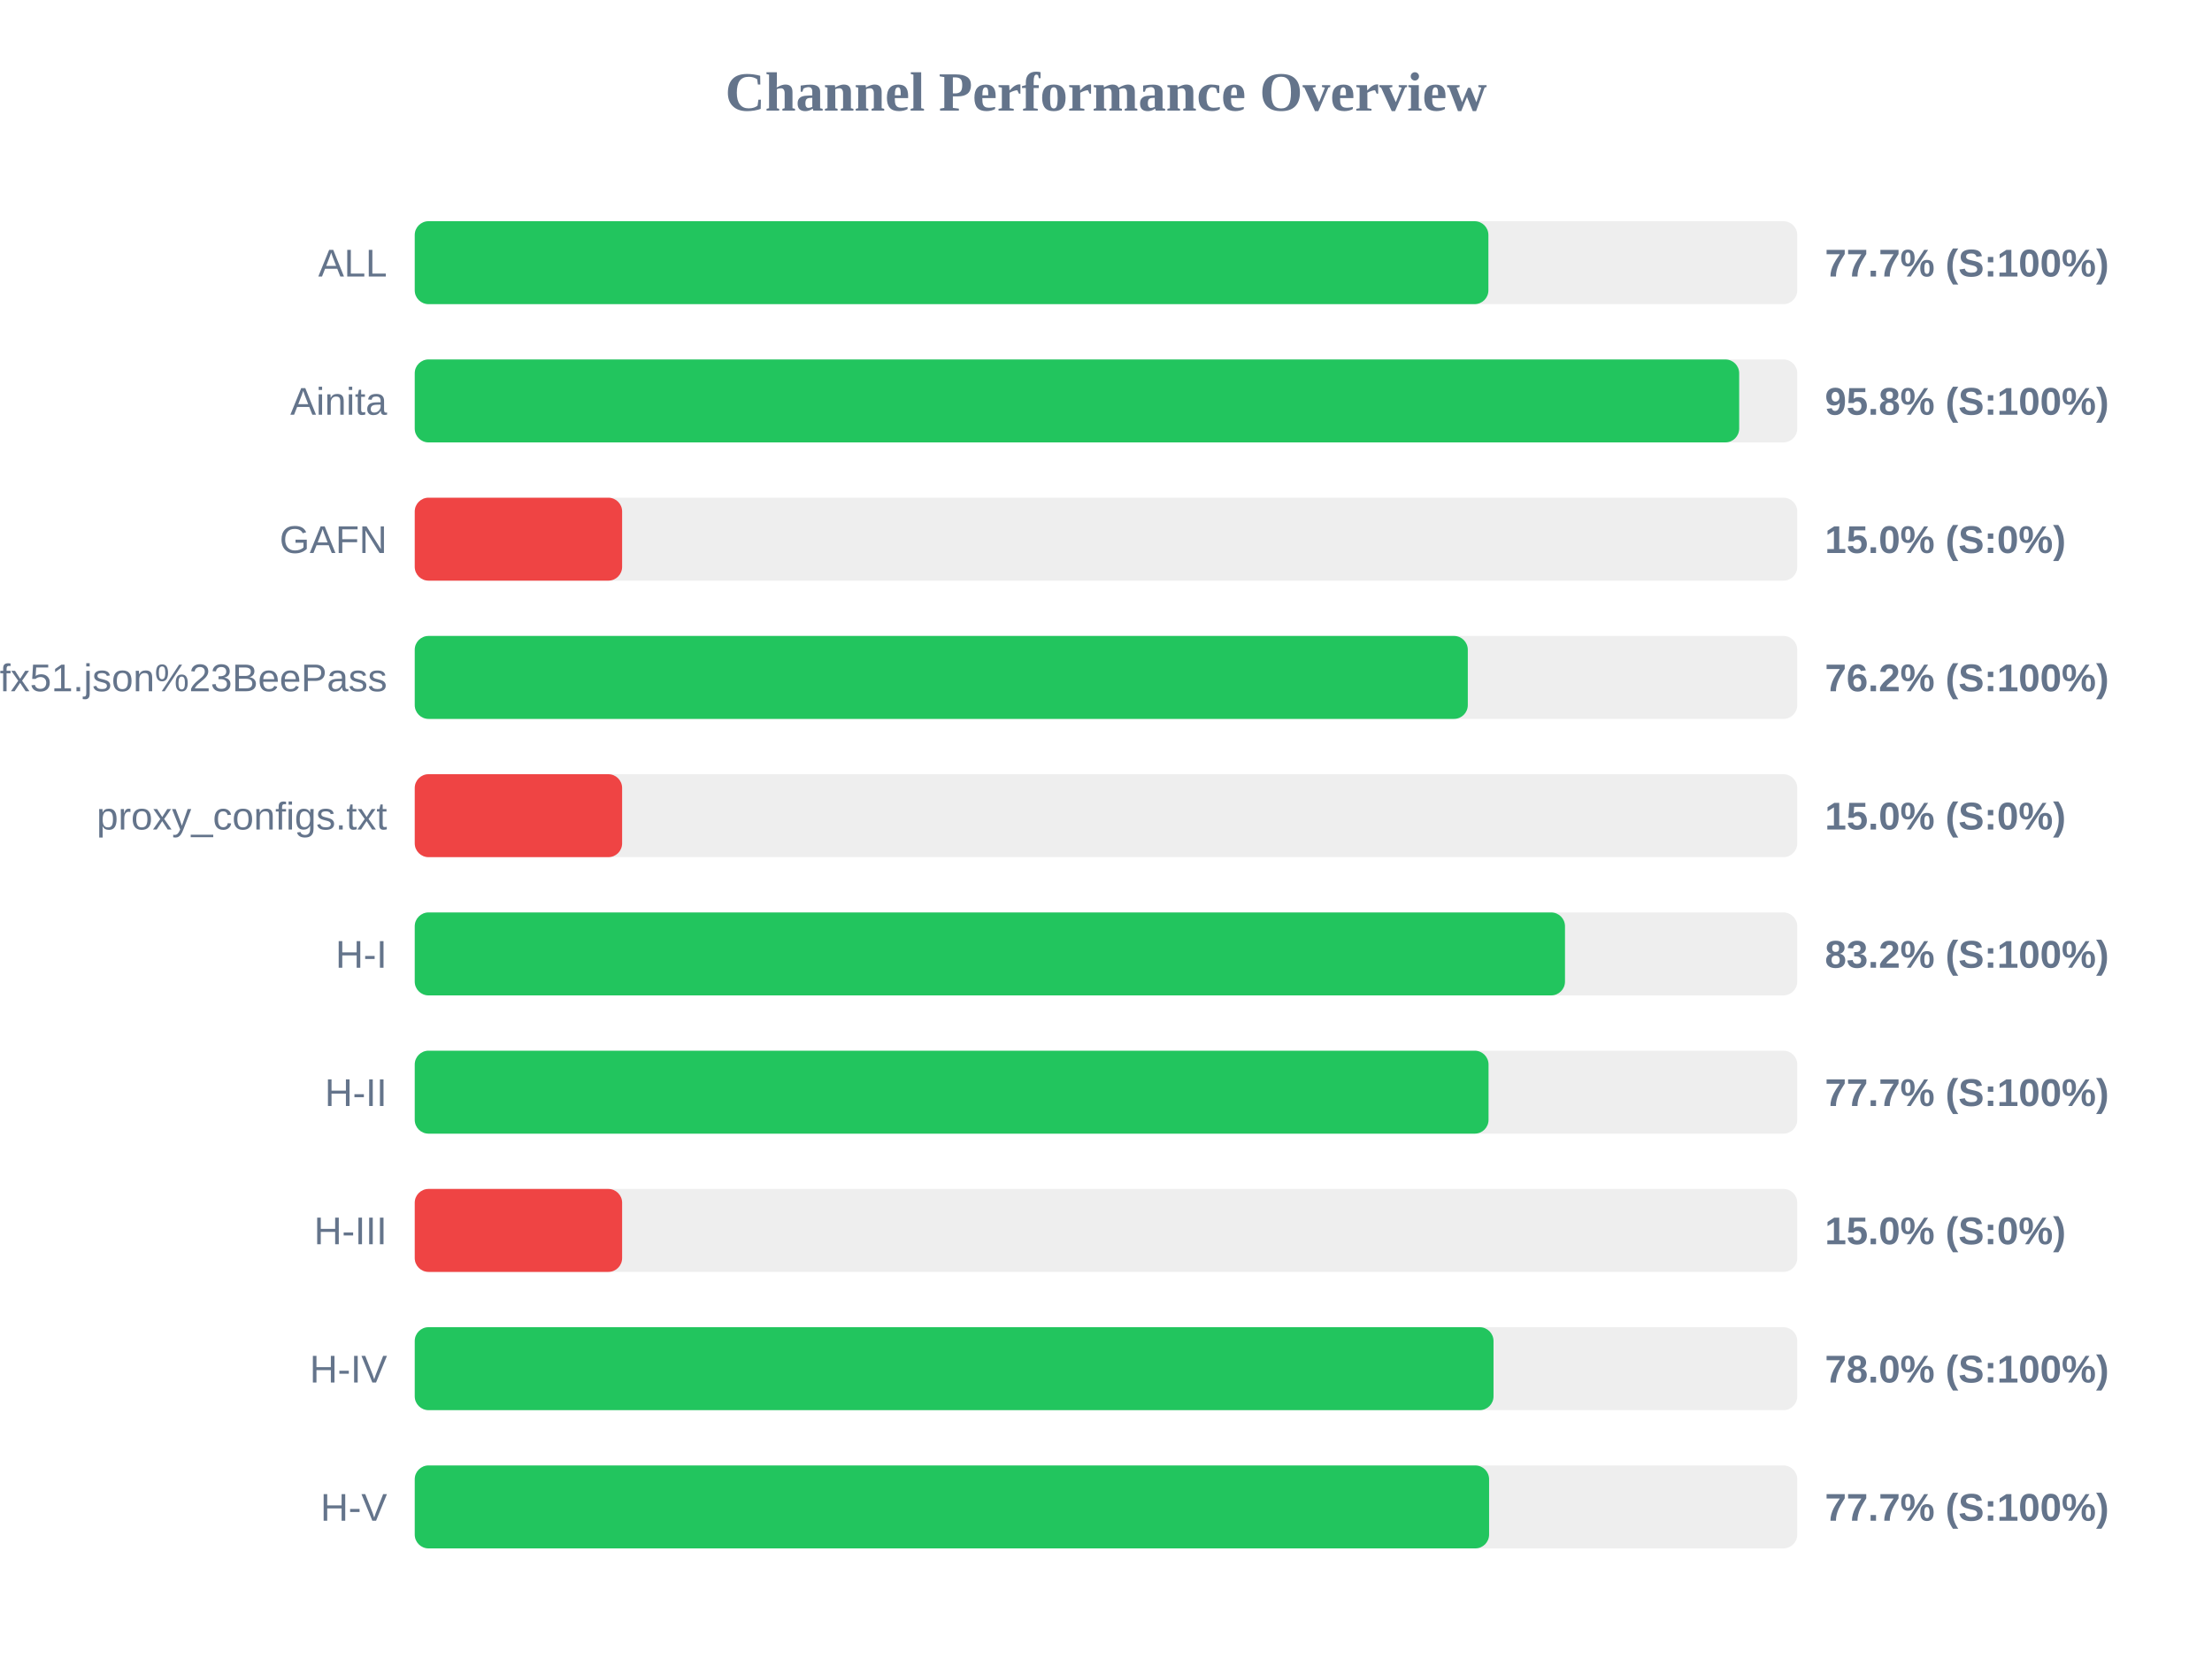
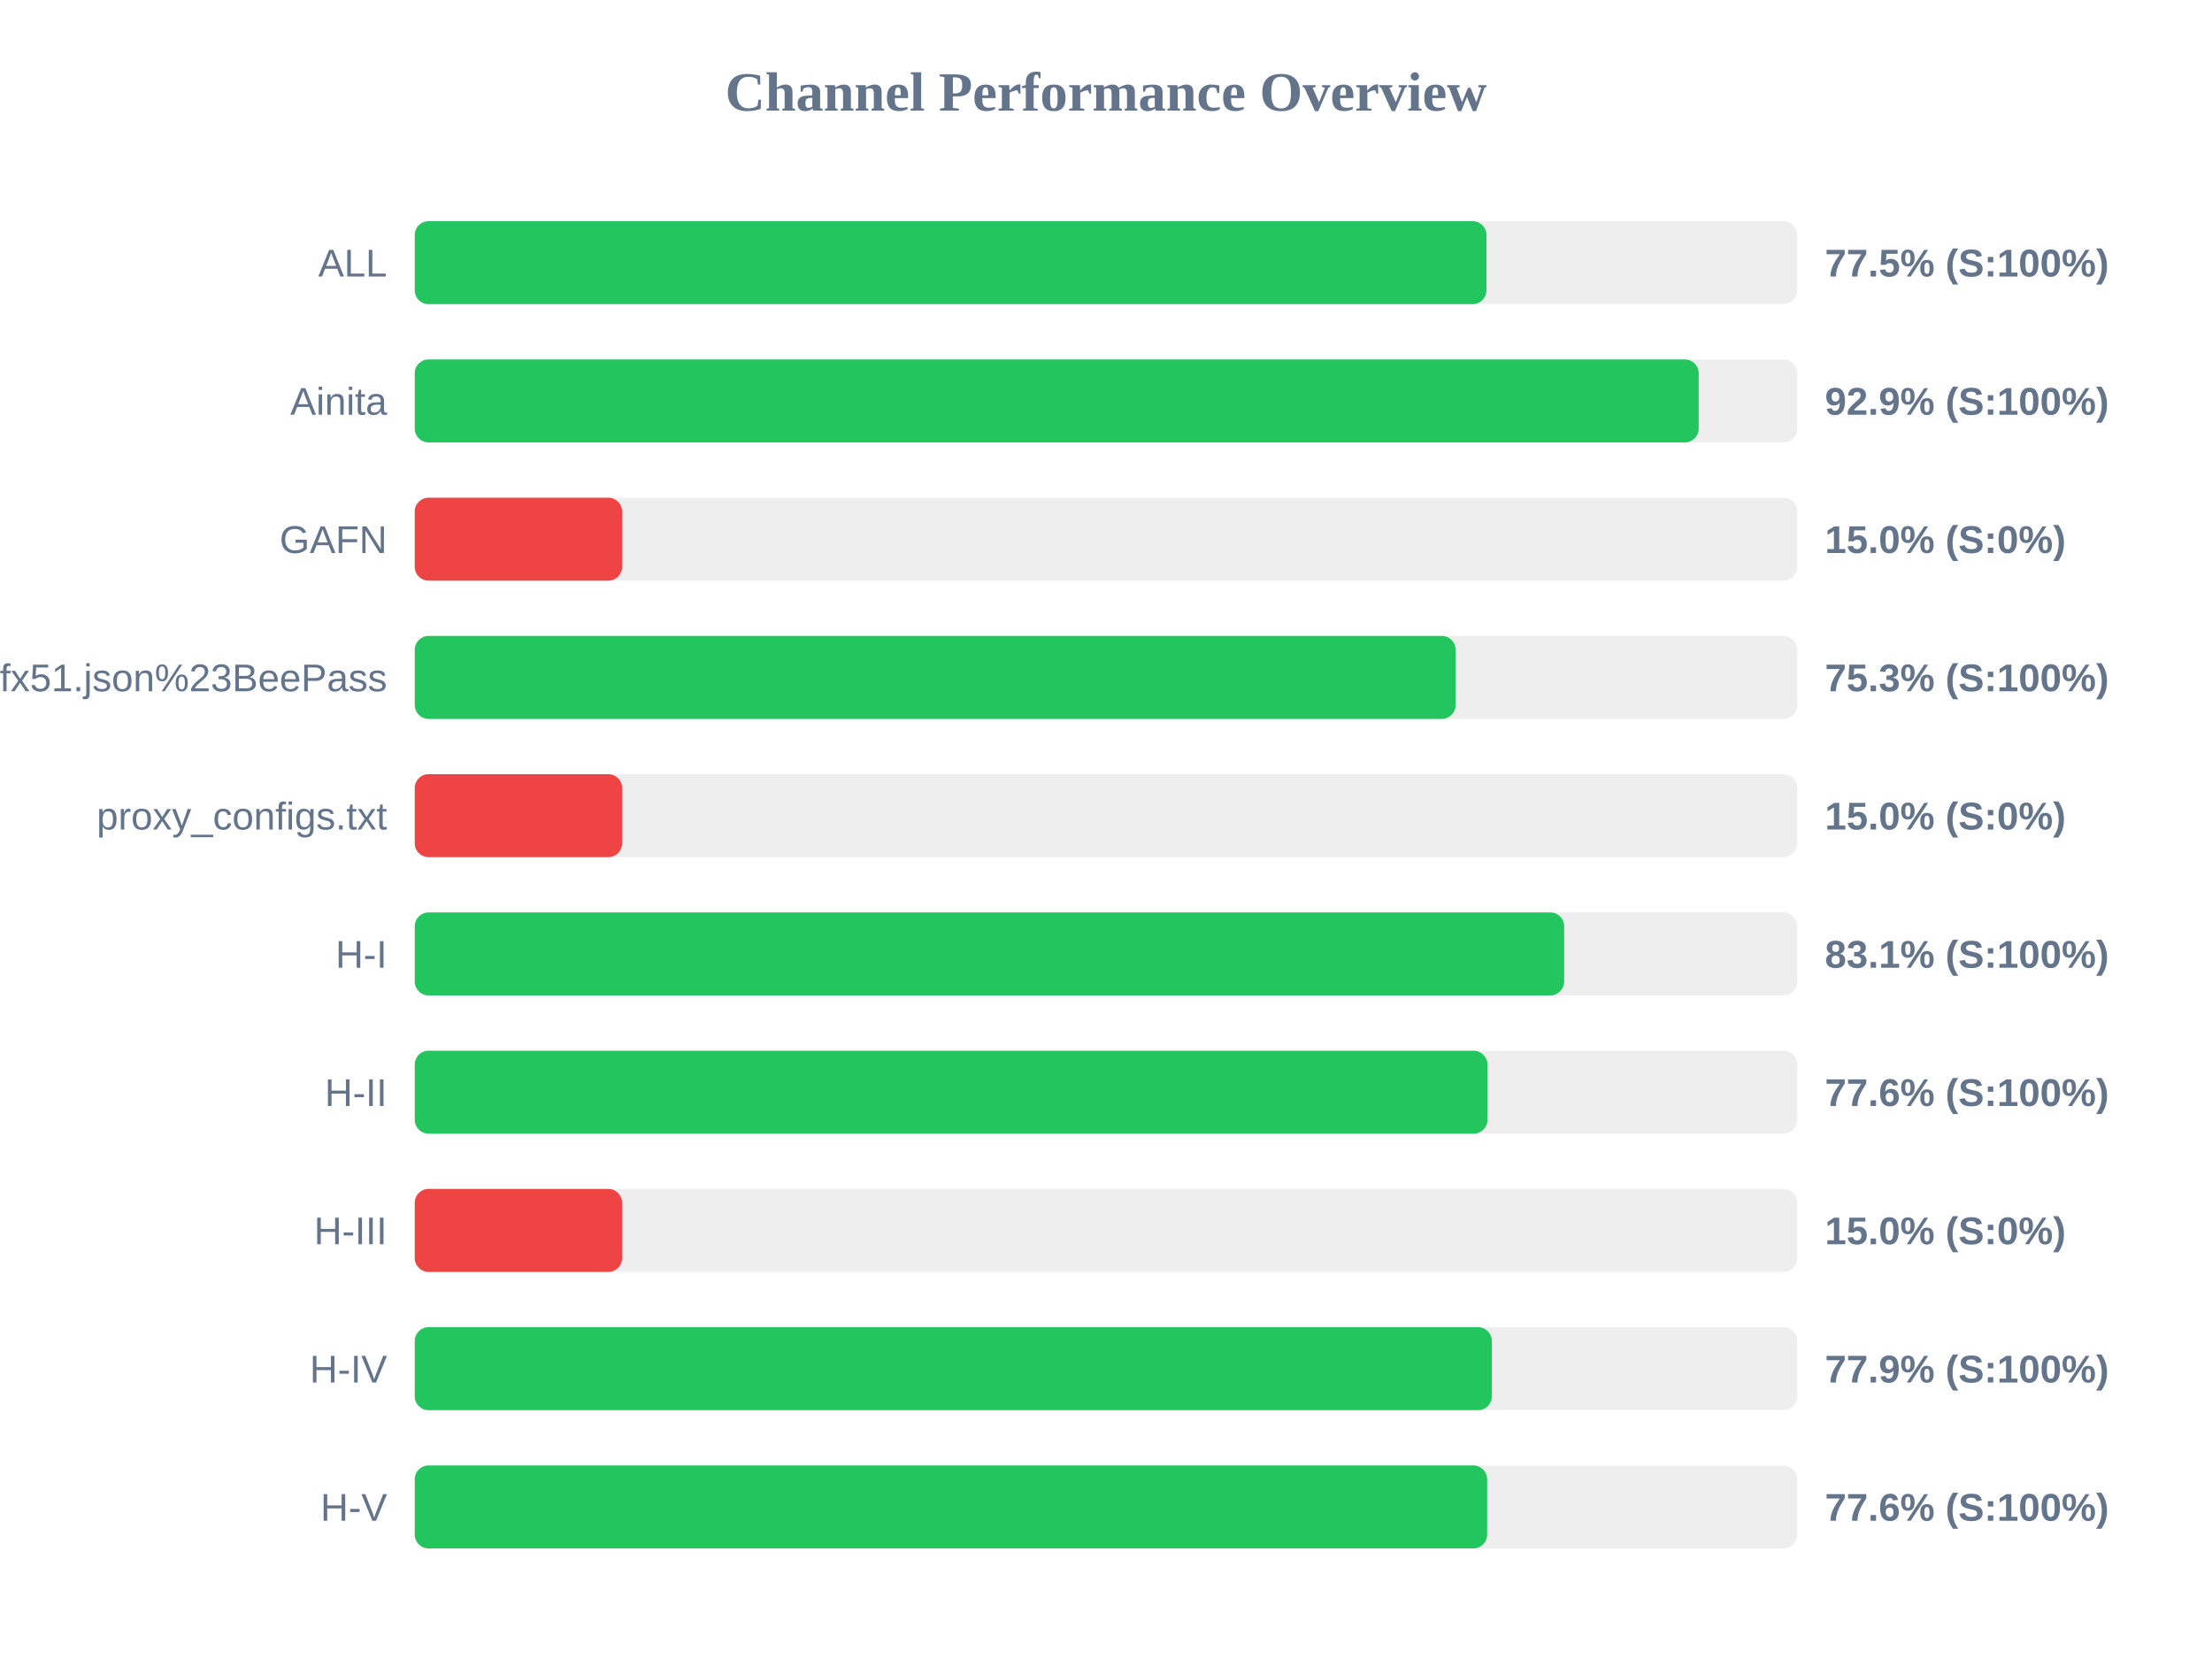
<svg xmlns="http://www.w3.org/2000/svg" width="800" height="600" version="1.1">
  <style>
        .row { font: 14px Arial; fill: #64748b; }
        .score { font: bold 14px Arial; fill: #64748b; }
    </style>
  <text x="400" y="40" text-anchor="middle" font-size="20px" font-weight="bold" fill="#64748b">Channel Performance Overview</text>
  <rect x="150" y="80" width="500" height="30" fill="#eee" rx="5" />
-   <rect x="150" y="80" width="388.3" height="30" fill="#22c55e" rx="5" />
+   <rect x="150" y="80" width="387.6" height="30" fill="#22c55e" rx="5" />
  <text x="140" y="100" text-anchor="end" class="row">ALL</text>
-   <text x="660" y="100" text-anchor="start" class="score">77.7% (S:100%)</text>
+   <text x="660" y="100" text-anchor="start" class="score">77.5% (S:100%)</text>
  <rect x="150" y="130" width="500" height="30" fill="#eee" rx="5" />
-   <rect x="150" y="130" width="479.0" height="30" fill="#22c55e" rx="5" />
+   <rect x="150" y="130" width="464.35" height="30" fill="#22c55e" rx="5" />
  <text x="140" y="150" text-anchor="end" class="row">Ainita</text>
-   <text x="660" y="150" text-anchor="start" class="score">95.8% (S:100%)</text>
+   <text x="660" y="150" text-anchor="start" class="score">92.9% (S:100%)</text>
  <rect x="150" y="180" width="500" height="30" fill="#eee" rx="5" />
  <rect x="150" y="180" width="75.0" height="30" fill="#ef4444" rx="5" />
  <text x="140" y="200" text-anchor="end" class="row">GAFN</text>
  <text x="660" y="200" text-anchor="start" class="score">15.0% (S:0%)</text>
  <rect x="150" y="230" width="500" height="30" fill="#eee" rx="5" />
-   <rect x="150" y="230" width="380.85" height="30" fill="#22c55e" rx="5" />
+   <rect x="150" y="230" width="376.45" height="30" fill="#22c55e" rx="5" />
  <text x="140" y="250" text-anchor="end" class="row">sub?s=ssconf%3A%2F%2Fs3.amazonaws.com%2Fbeedynconprd%2Fzf38bv6oxi1nv3wfkpmxyfl8yj5fargza3foantoalu16vznl0ckxx7bgf1ufx51.json%23BeePass</text>
-   <text x="660" y="250" text-anchor="start" class="score">76.2% (S:100%)</text>
+   <text x="660" y="250" text-anchor="start" class="score">75.3% (S:100%)</text>
  <rect x="150" y="280" width="500" height="30" fill="#eee" rx="5" />
  <rect x="150" y="280" width="75.0" height="30" fill="#ef4444" rx="5" />
  <text x="140" y="300" text-anchor="end" class="row">proxy_configs.txt</text>
  <text x="660" y="300" text-anchor="start" class="score">15.0% (S:0%)</text>
  <rect x="150" y="330" width="500" height="30" fill="#eee" rx="5" />
-   <rect x="150" y="330" width="416.0" height="30" fill="#22c55e" rx="5" />
+   <rect x="150" y="330" width="415.7" height="30" fill="#22c55e" rx="5" />
  <text x="140" y="350" text-anchor="end" class="row">H-I</text>
-   <text x="660" y="350" text-anchor="start" class="score">83.2% (S:100%)</text>
+   <text x="660" y="350" text-anchor="start" class="score">83.1% (S:100%)</text>
  <rect x="150" y="380" width="500" height="30" fill="#eee" rx="5" />
-   <rect x="150" y="380" width="388.35" height="30" fill="#22c55e" rx="5" />
+   <rect x="150" y="380" width="387.95" height="30" fill="#22c55e" rx="5" />
  <text x="140" y="400" text-anchor="end" class="row">H-II</text>
-   <text x="660" y="400" text-anchor="start" class="score">77.7% (S:100%)</text>
+   <text x="660" y="400" text-anchor="start" class="score">77.6% (S:100%)</text>
  <rect x="150" y="430" width="500" height="30" fill="#eee" rx="5" />
  <rect x="150" y="430" width="75.0" height="30" fill="#ef4444" rx="5" />
  <text x="140" y="450" text-anchor="end" class="row">H-III</text>
  <text x="660" y="450" text-anchor="start" class="score">15.0% (S:0%)</text>
  <rect x="150" y="480" width="500" height="30" fill="#eee" rx="5" />
-   <rect x="150" y="480" width="390.15" height="30" fill="#22c55e" rx="5" />
+   <rect x="150" y="480" width="389.55" height="30" fill="#22c55e" rx="5" />
  <text x="140" y="500" text-anchor="end" class="row">H-IV</text>
-   <text x="660" y="500" text-anchor="start" class="score">78.0% (S:100%)</text>
+   <text x="660" y="500" text-anchor="start" class="score">77.9% (S:100%)</text>
  <rect x="150" y="530" width="500" height="30" fill="#eee" rx="5" />
-   <rect x="150" y="530" width="388.55" height="30" fill="#22c55e" rx="5" />
+   <rect x="150" y="530" width="387.85" height="30" fill="#22c55e" rx="5" />
  <text x="140" y="550" text-anchor="end" class="row">H-V</text>
-   <text x="660" y="550" text-anchor="start" class="score">77.7% (S:100%)</text>
+   <text x="660" y="550" text-anchor="start" class="score">77.6% (S:100%)</text>
</svg>
